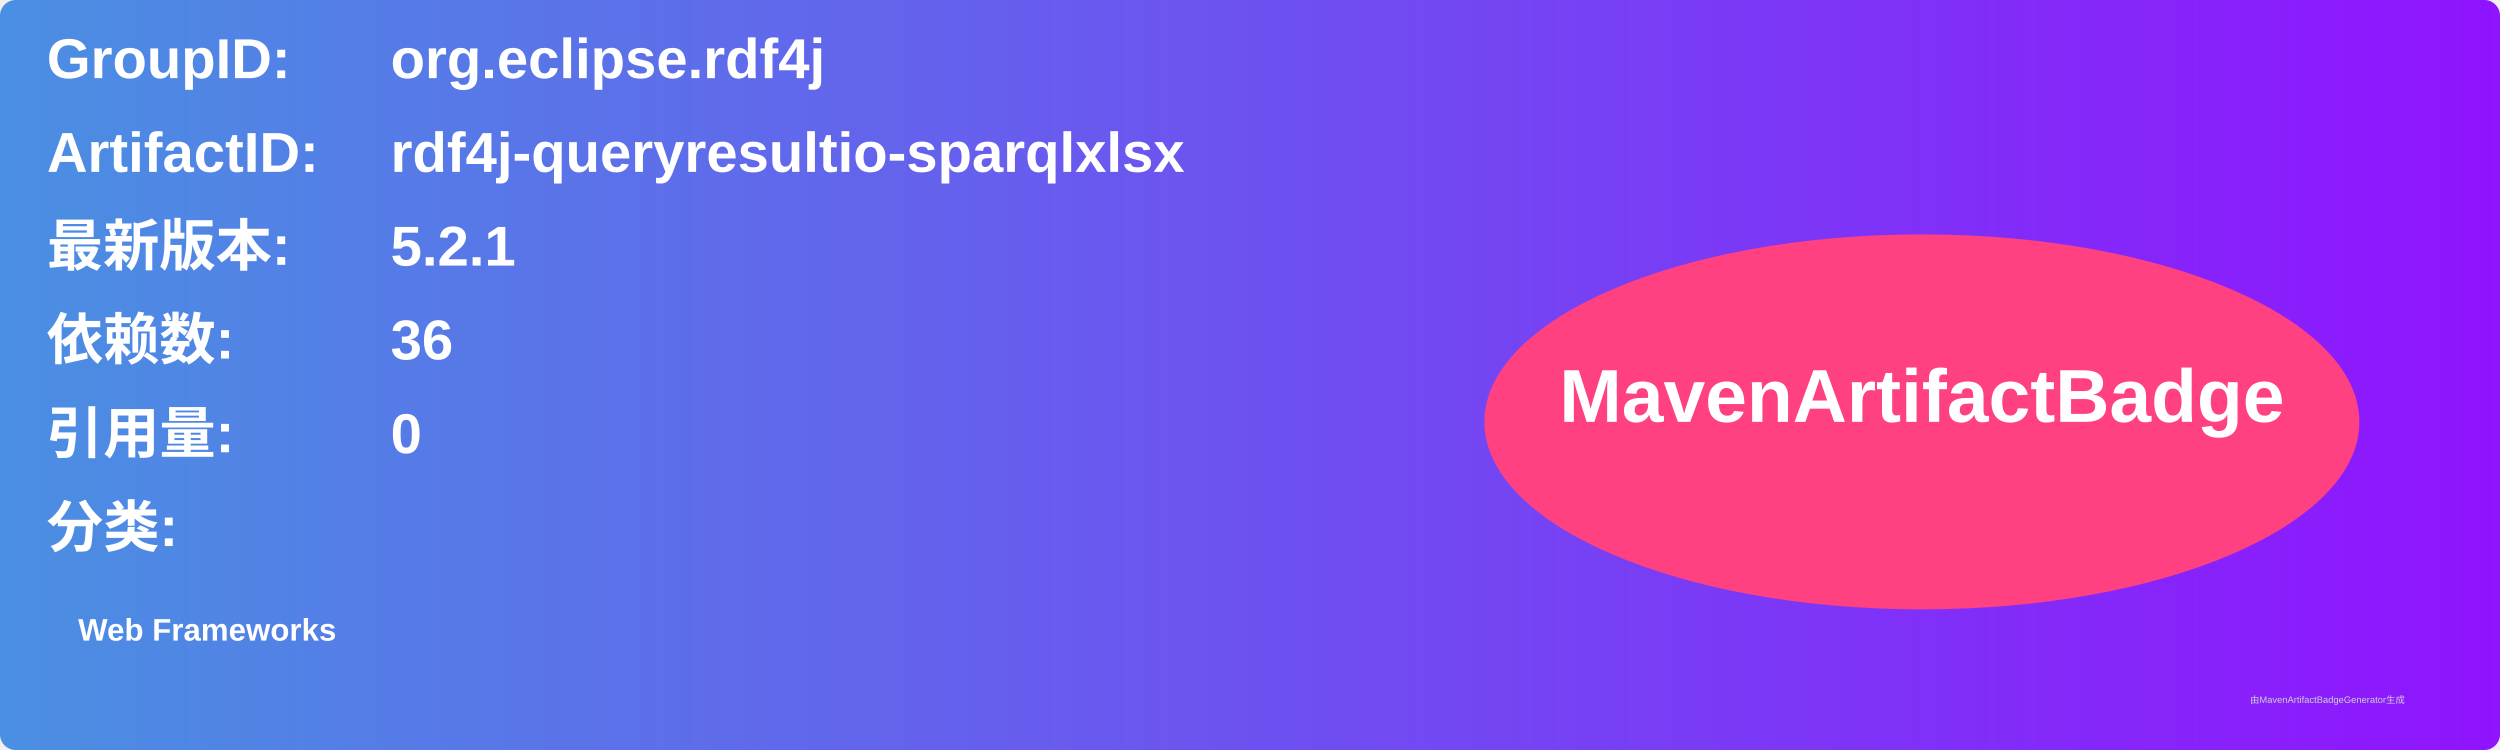
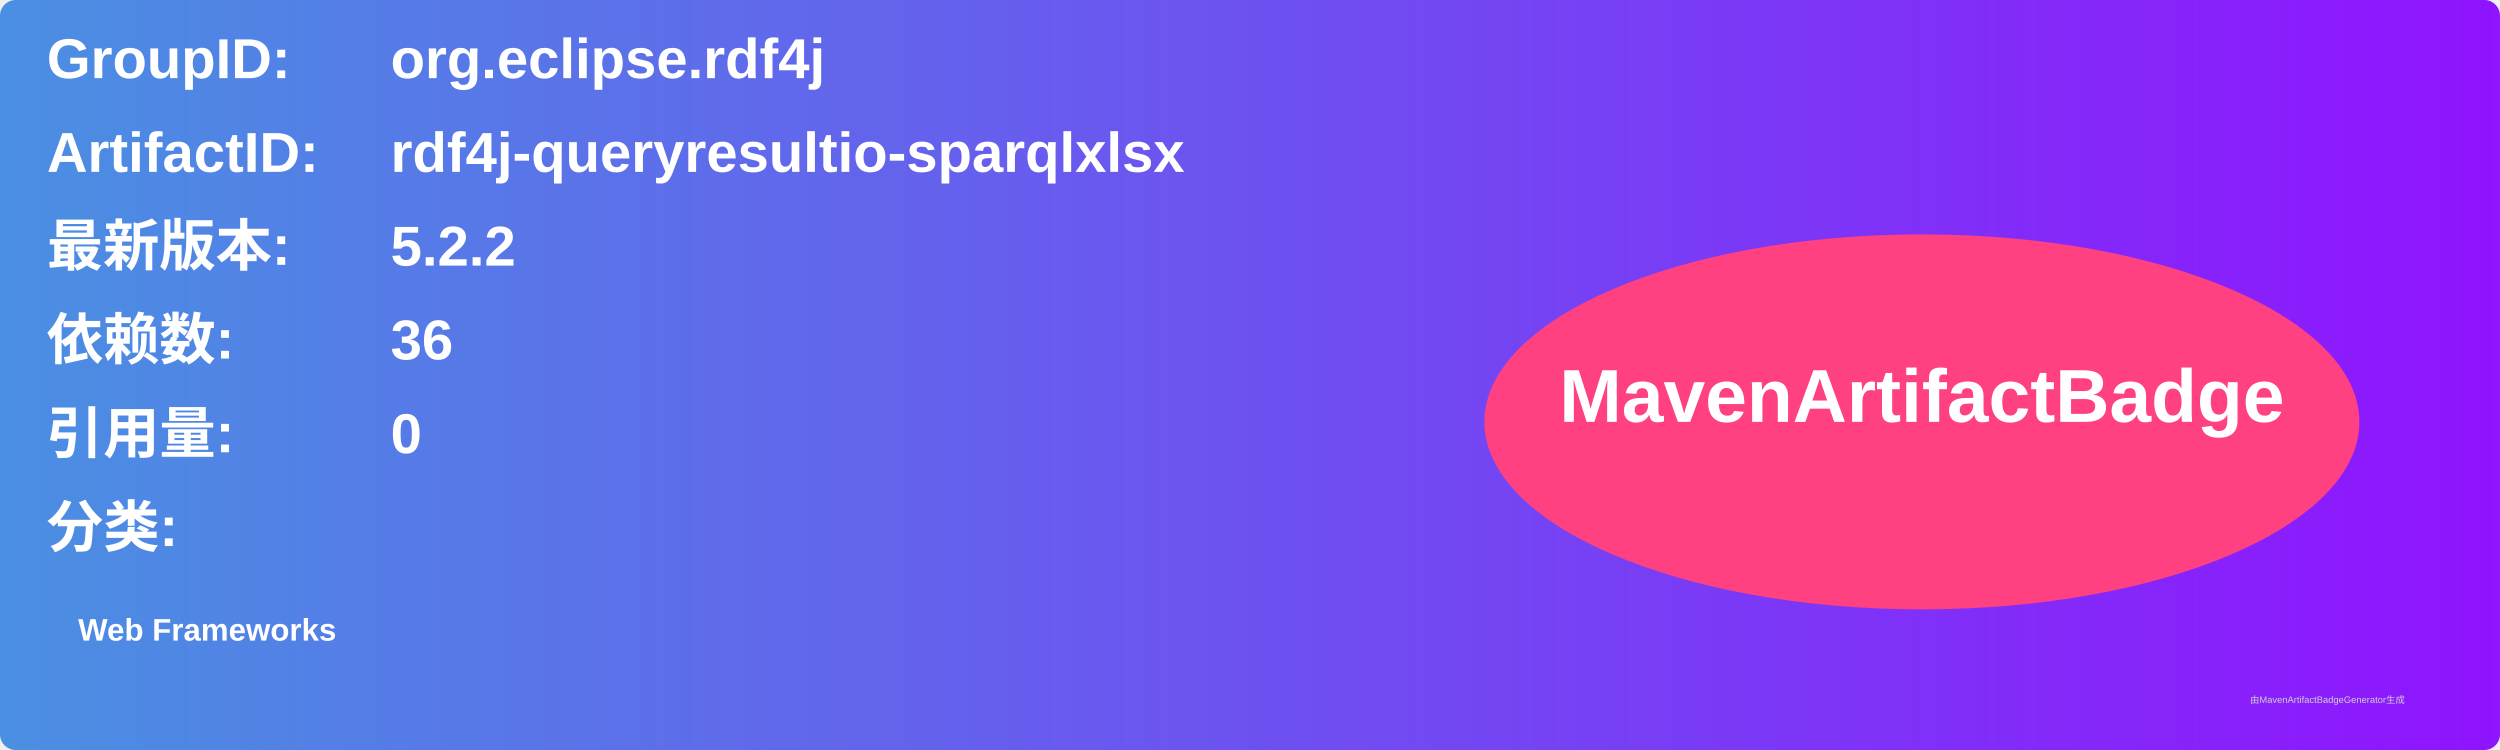
<svg xmlns="http://www.w3.org/2000/svg" width="800" height="240" viewBox="0 0 800 240">
  <linearGradient id="grad" x1="0%" y1="0%" x2="100%" y2="0%">
    <stop offset="0%" stop-color="#4a90e2" />
    <stop offset="100%" stop-color="#9013fe" />
  </linearGradient>
  <rect width="100%" height="100%" rx="5" ry="5" fill="url(#grad)" />
  <g transform="translate(15, 15)">
    <text x="0" y="10" font-family="Arial" font-size="18" fill="white" font-weight="bold" width="260">GroupID:</text>
    <text x="110" y="10" font-family="Arial" font-size="18" fill="white" font-weight="bold" width="460">org.eclipse.rdf4j</text>
    <text x="0" y="40" font-family="Arial" font-size="18" fill="white" font-weight="bold" width="260">ArtifactID:</text>
    <text x="110" y="40" font-family="Arial" font-size="18" fill="white" font-weight="bold" width="460">rdf4j-queryresultio-sparqlxlsx</text>
    <text x="0" y="70" font-family="Arial" font-size="18" fill="white" font-weight="bold">最新版本:</text>
    <text x="110" y="70" font-family="Arial" font-size="18" fill="white" font-weight="bold">
-       <tspan font-weight="bold">5.2.1</tspan>
+       <tspan font-weight="bold">5.2.2</tspan>
    </text>
    <text x="0" y="100" font-family="Arial" font-size="18" fill="white" font-weight="bold">依赖数: </text>
    <text x="110" y="100" font-family="Arial" font-size="18" fill="white">
      <tspan font-weight="bold">36</tspan>
    </text>
    <text x="0" y="130" font-family="Arial" font-size="18" fill="white" font-weight="bold">引用量: </text>
    <text x="110" y="130" font-family="Arial" font-size="18" fill="white">
      <tspan font-weight="bold">0</tspan>
    </text>
    <text x="0" y="160" font-family="Arial" font-size="18" fill="white" font-weight="bold">分类:</text>
    <text x="10" y="190" font-family="Arial" font-size="10" fill="white">
      <tspan font-weight="bold">Web Frameworks</tspan>
    </text>
    <ellipse cx="600" cy="120" rx="140" ry="60" fill="#ff4081" />
    <text x="600" y="120" text-anchor="middle" font-family="Arial" font-size="24" fill="white" font-weight="bold">MavenArtifactBadge</text>
  </g>
  <text x="720" y="225" font-family="Arial" font-size="3" fill="#d0d0d0">由MavenArtifactBadgeGenerator生成</text>
</svg>
